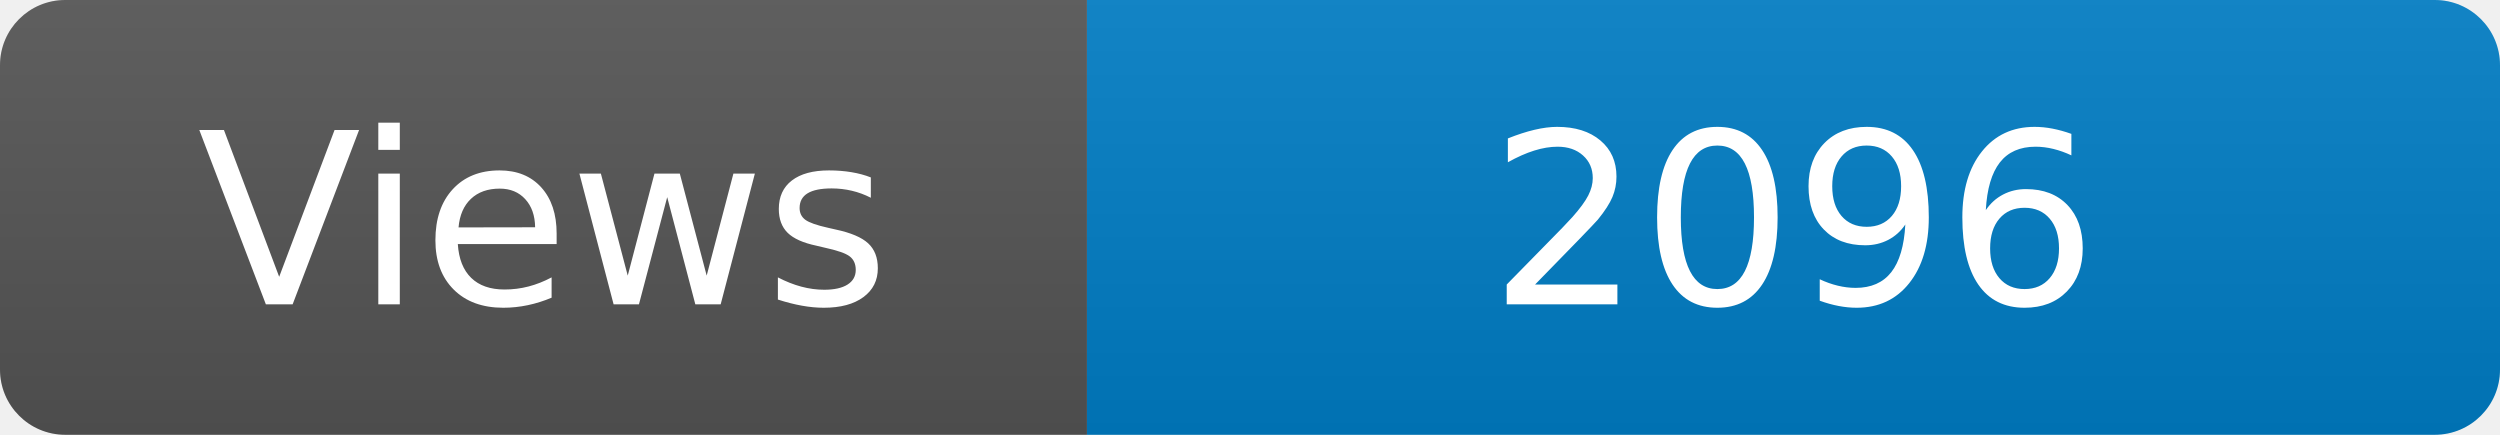
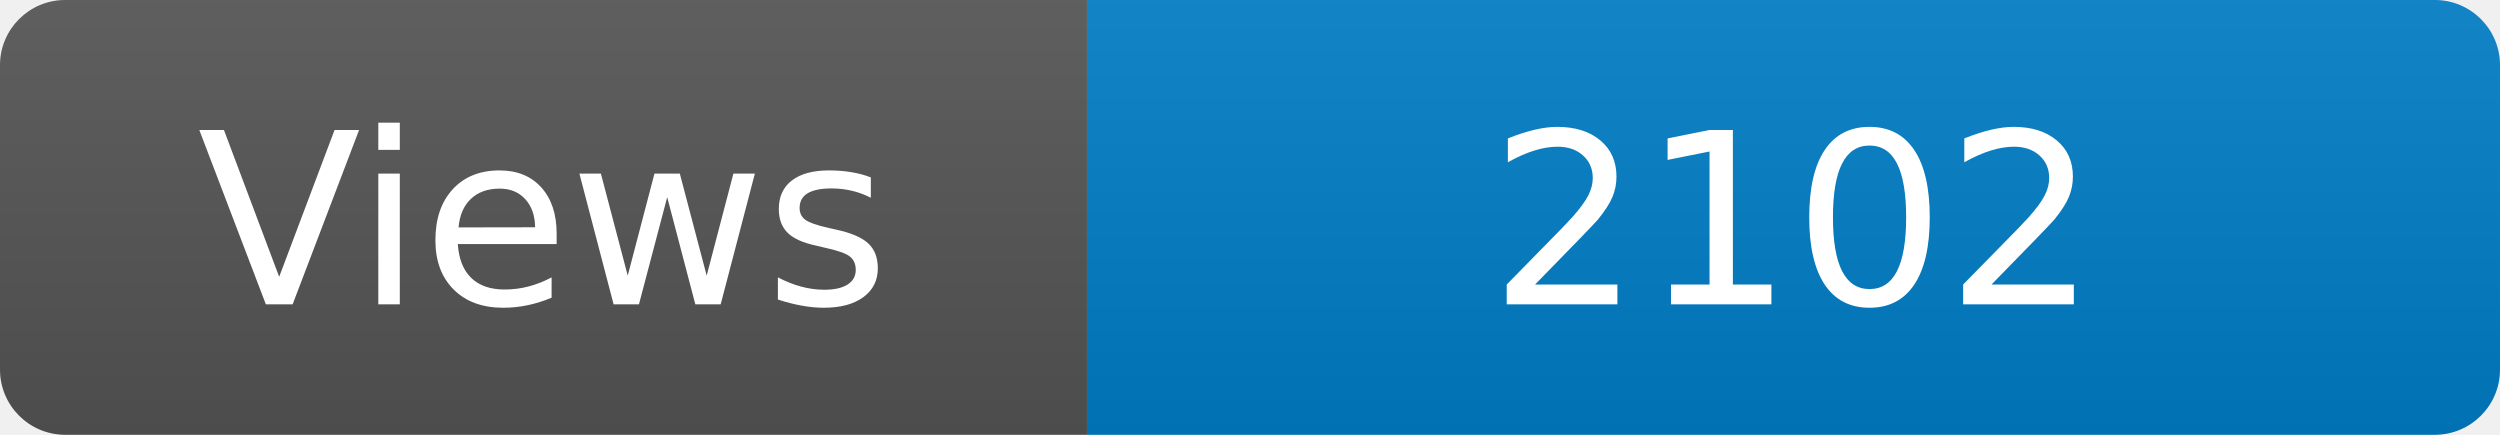
<svg xmlns="http://www.w3.org/2000/svg" width="115" height="20" role="img" aria-label="Maintained?: yes">
  <linearGradient id="s" x2="0" y2="100%">
    <stop offset="0" stop-color="#bbb" stop-opacity=".1" />
    <stop offset="1" stop-opacity=".1" />
  </linearGradient>
  <clipPath id="r">
    <rect width="115" height="20" rx="3" fill="#fff" />
  </clipPath>
  <g clip-path="url(#r)">
    <rect width="50" height="20" fill="#555" />
    <rect x="50" width="160" height="20" fill="#007ec6" />
    <rect width="115" height="20" fill="url(#s)" />
  </g>
  <g fill="#fff" text-anchor="middle" font-family="Verdana,Geneva,DejaVu Sans,sans-serif" font-size="110">
    <text x="250" y="140" transform="scale(.1)" fill="#fff">Views</text>
-     <text x="825" y="140" transform="scale(.1)" fill="#fff">2096</text>
+     <text x="825" y="140" transform="scale(.1)" fill="#fff">2102</text>
  </g>
</svg>
